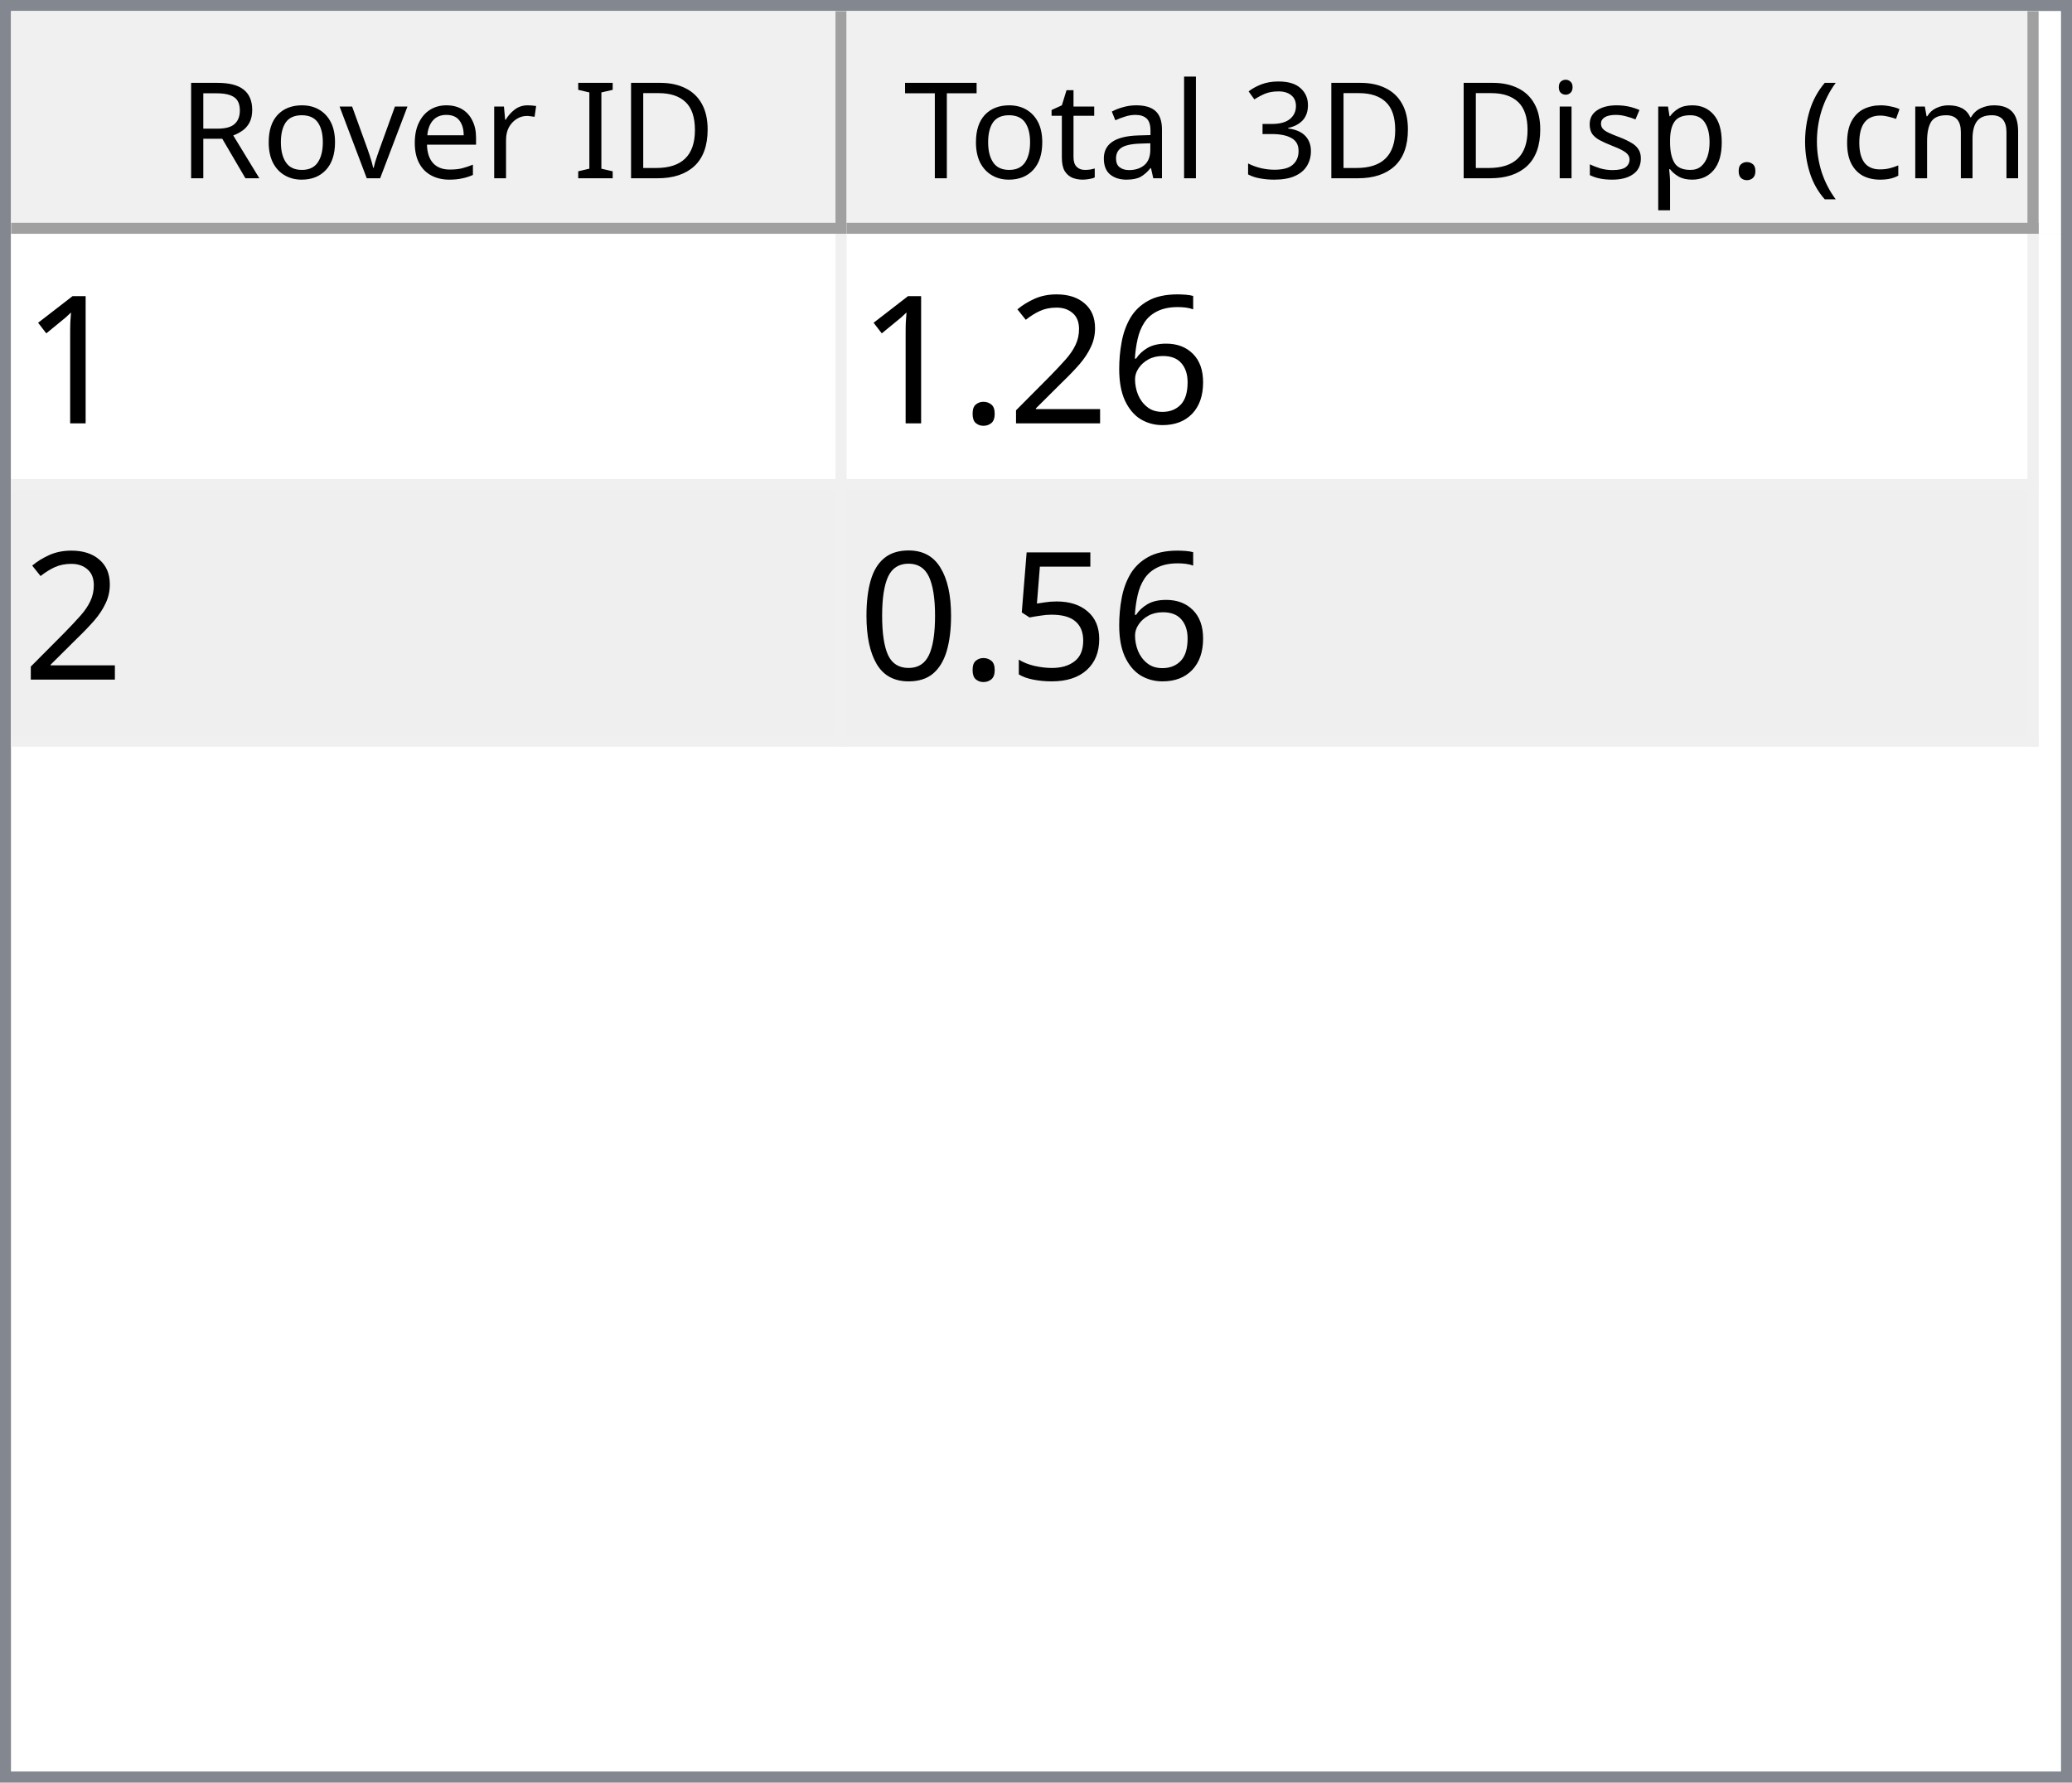
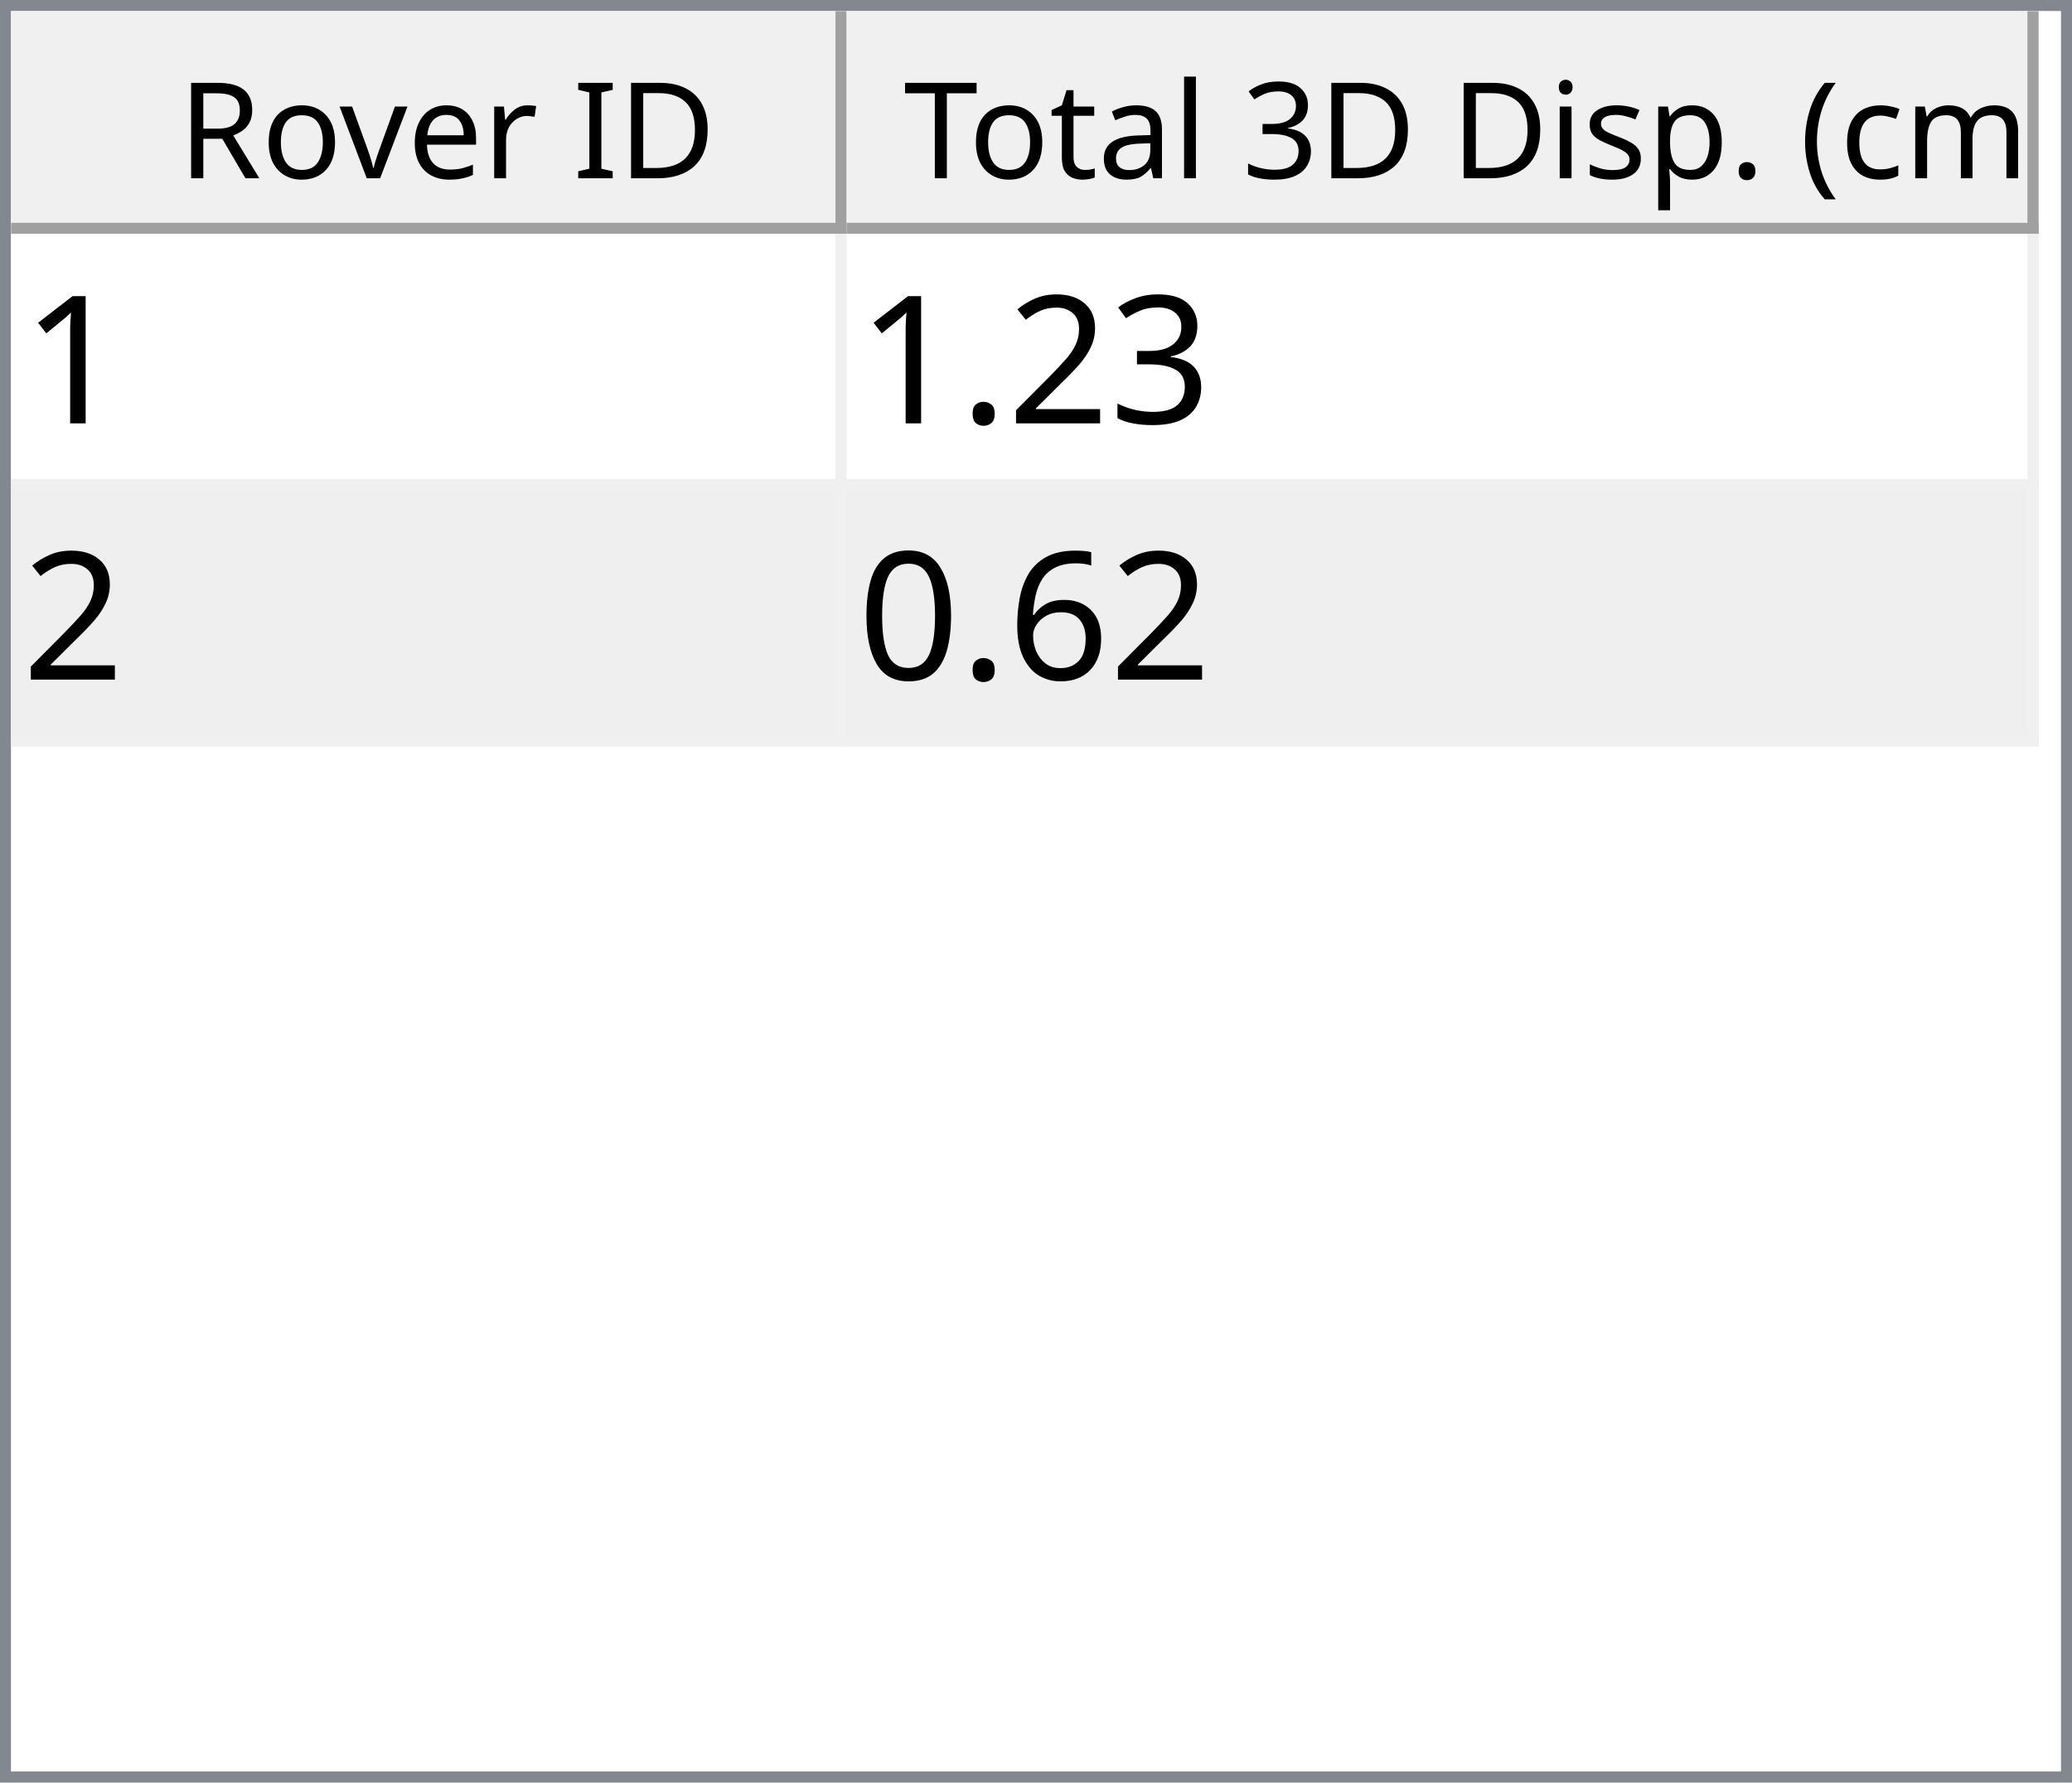
<svg xmlns="http://www.w3.org/2000/svg" style="fill-opacity:1; color-rendering:auto; color-interpolation:auto; text-rendering:auto; stroke:black; stroke-linecap:square; stroke-miterlimit:10; shape-rendering:auto; stroke-opacity:1; fill:black; stroke-dasharray:none; font-weight:normal; stroke-width:1; font-family:'Dialog'; font-style:normal; stroke-linejoin:miter; font-size:12px; stroke-dashoffset:0; image-rendering:auto;" width="186" height="160">
  <defs id="genericDefs" />
  <g>
    <defs id="defs1">
      <clipPath clipPathUnits="userSpaceOnUse" id="clipPath1">
        <path d="M0 0 L186 0 L186 160 L0 160 L0 0 Z" />
      </clipPath>
      <clipPath clipPathUnits="userSpaceOnUse" id="clipPath2">
        <path d="M0 0 L0 160 L186 160 L186 0 Z" />
      </clipPath>
      <clipPath clipPathUnits="userSpaceOnUse" id="clipPath3">
        <path d="M0 0 L0 20 L184 20 L184 0 Z" />
      </clipPath>
      <clipPath clipPathUnits="userSpaceOnUse" id="clipPath4">
        <path d="M0 0 L0 20 L75 20 L75 0 Z" />
      </clipPath>
      <clipPath clipPathUnits="userSpaceOnUse" id="clipPath5">
        <path d="M1 1 L1 19 L74 19 L74 1 Z" />
      </clipPath>
      <clipPath clipPathUnits="userSpaceOnUse" id="clipPath6">
        <path d="M0 0 L0 18 L73 18 L73 0 Z" />
      </clipPath>
      <clipPath clipPathUnits="userSpaceOnUse" id="clipPath7">
        <path d="M-0.5 -0.5 L-0.5 19.5 L74.5 19.5 L74.5 -0.5 Z" />
      </clipPath>
      <clipPath clipPathUnits="userSpaceOnUse" id="clipPath8">
        <path d="M0 0 L0 20 L107 20 L107 0 Z" />
      </clipPath>
      <clipPath clipPathUnits="userSpaceOnUse" id="clipPath9">
        <path d="M1 1 L1 19 L106 19 L106 1 Z" />
      </clipPath>
      <clipPath clipPathUnits="userSpaceOnUse" id="clipPath10">
        <path d="M0 0 L0 18 L105 18 L105 0 Z" />
      </clipPath>
      <clipPath clipPathUnits="userSpaceOnUse" id="clipPath11">
        <path d="M-0.5 -0.5 L-0.5 19.5 L106.5 19.5 L106.5 -0.5 Z" />
      </clipPath>
      <clipPath clipPathUnits="userSpaceOnUse" id="clipPath12">
        <path d="M0 0 L0 138 L184 138 L184 0 Z" />
      </clipPath>
      <clipPath clipPathUnits="userSpaceOnUse" id="clipPath13">
        <path d="M0 0 L0 46 L182 46 L182 0 Z" />
      </clipPath>
      <clipPath clipPathUnits="userSpaceOnUse" id="clipPath14">
        <path d="M-0.5 -0.5 L-0.5 45.5 L181.5 45.5 L181.5 -0.5 Z" />
      </clipPath>
      <clipPath clipPathUnits="userSpaceOnUse" id="clipPath15">
        <path d="M0 0 L0 22 L74 22 L74 0 Z" />
      </clipPath>
      <clipPath clipPathUnits="userSpaceOnUse" id="clipPath16">
        <path d="M0 0 L0 22 L106 22 L106 0 Z" />
      </clipPath>
      <font horiz-adv-x="64.551" id="font1">
        <font-face ascent="107.91" descent="25.098" units-per-em="100" style="font-style:normal; font-family:Segoe UI; font-weight:normal;" />
        <missing-glyph horiz-adv-x="64.551" d="M8.109 0 L8.109 68.266 L56.453 68.266 L56.453 0 L8.109 0 ZM15.328 7.234 L49.219 7.234 L49.219 61.031 L15.328 61.031 L15.328 7.234 Z" />
        <glyph unicode="D" horiz-adv-x="70.117" d="M9.188 0 L9.188 70.016 L28.516 70.016 Q65.531 70.016 65.531 35.891 Q65.531 19.672 55.25 9.836 Q44.969 0 27.734 0 L9.188 0 ZM17.391 62.594 L17.391 7.422 L27.828 7.422 Q41.609 7.422 49.273 14.797 Q56.938 22.172 56.938 35.688 Q56.938 62.594 28.328 62.594 L17.391 62.594 Z" />
        <glyph unicode="I" horiz-adv-x="26.611" d="M17.391 0 L9.188 0 L9.188 70.016 L17.391 70.016 L17.391 0 Z" />
        <glyph unicode=" " horiz-adv-x="27.393" d="" />
        <glyph unicode="r" horiz-adv-x="34.766" d="M34.188 41.891 Q32.078 43.5 28.125 43.5 Q23 43.5 19.555 38.672 Q16.109 33.844 16.109 25.484 L16.109 0 L8.109 0 L8.109 50 L16.109 50 L16.109 39.703 L16.312 39.703 Q18.016 44.969 21.531 47.922 Q25.047 50.875 29.391 50.875 Q32.516 50.875 34.188 50.203 L34.188 41.891 Z" />
        <glyph unicode="e" horiz-adv-x="52.295" d="M48.297 23 L12.984 23 Q13.188 14.656 17.484 10.109 Q21.781 5.562 29.297 5.562 Q37.75 5.562 44.828 11.141 L44.828 3.609 Q38.234 -1.172 27.391 -1.172 Q16.797 -1.172 10.742 5.641 Q4.688 12.453 4.688 24.812 Q4.688 36.469 11.305 43.82 Q17.922 51.172 27.734 51.172 Q37.547 51.172 42.922 44.828 Q48.297 38.484 48.297 27.203 L48.297 23 ZM40.094 29.781 Q40.047 36.719 36.75 40.578 Q33.453 44.438 27.594 44.438 Q21.922 44.438 17.969 40.383 Q14.016 36.328 13.094 29.781 L40.094 29.781 Z" />
        <glyph unicode="v" horiz-adv-x="47.9" d="M47.406 50 L27.484 0 L19.625 0 L0.688 50 L9.469 50 L22.172 13.672 Q23.578 9.672 23.922 6.688 L24.125 6.688 Q24.609 10.453 25.688 13.484 L38.969 50 L47.406 50 Z" />
        <glyph unicode="o" horiz-adv-x="58.594" d="M29 -1.172 Q17.922 -1.172 11.305 5.836 Q4.688 12.844 4.688 24.422 Q4.688 37.016 11.57 44.094 Q18.453 51.172 30.172 51.172 Q41.359 51.172 47.633 44.289 Q53.906 37.406 53.906 25.203 Q53.906 13.234 47.141 6.031 Q40.375 -1.172 29 -1.172 ZM29.594 44.438 Q21.875 44.438 17.383 39.188 Q12.891 33.938 12.891 24.703 Q12.891 15.828 17.43 10.695 Q21.969 5.562 29.594 5.562 Q37.359 5.562 41.531 10.594 Q45.703 15.625 45.703 24.906 Q45.703 34.281 41.531 39.359 Q37.359 44.438 29.594 44.438 Z" />
        <glyph unicode="R" horiz-adv-x="59.814" d="M59.375 0 L49.609 0 L37.891 19.625 Q36.281 22.359 34.766 24.289 Q33.25 26.219 31.664 27.438 Q30.078 28.656 28.25 29.219 Q26.422 29.781 24.125 29.781 L17.391 29.781 L17.391 0 L9.188 0 L9.188 70.016 L30.078 70.016 Q34.672 70.016 38.555 68.867 Q42.438 67.719 45.289 65.375 Q48.141 63.031 49.758 59.547 Q51.375 56.062 51.375 51.375 Q51.375 47.703 50.273 44.656 Q49.172 41.609 47.148 39.211 Q45.125 36.812 42.266 35.133 Q39.406 33.453 35.844 32.516 L35.844 32.328 Q37.594 31.547 38.891 30.547 Q40.188 29.547 41.359 28.18 Q42.531 26.812 43.68 25.078 Q44.828 23.344 46.234 21.047 L59.375 0 ZM17.391 62.594 L17.391 37.203 L28.516 37.203 Q31.594 37.203 34.203 38.133 Q36.812 39.062 38.719 40.797 Q40.625 42.531 41.703 45.047 Q42.781 47.562 42.781 50.688 Q42.781 56.297 39.141 59.445 Q35.5 62.594 28.609 62.594 L17.391 62.594 Z" />
        <glyph unicode=")" horiz-adv-x="30.176" d="M8.297 -15.922 L1.172 -15.922 Q16.406 2.344 16.406 26.812 Q16.406 51.469 1.078 70.016 L8.297 70.016 Q23.531 52.156 23.531 26.703 Q23.531 1.375 8.297 -15.922 Z" />
        <glyph unicode="m" horiz-adv-x="86.133" d="M79.109 0 L71.094 0 L71.094 28.719 Q71.094 37.016 68.531 40.727 Q65.969 44.438 59.906 44.438 Q54.781 44.438 51.195 39.75 Q47.609 35.062 47.609 28.516 L47.609 0 L39.594 0 L39.594 29.688 Q39.594 44.438 28.219 44.438 Q22.953 44.438 19.531 40.016 Q16.109 35.594 16.109 28.516 L16.109 0 L8.109 0 L8.109 50 L16.109 50 L16.109 42.094 L16.312 42.094 Q21.625 51.172 31.844 51.172 Q36.969 51.172 40.773 48.312 Q44.578 45.453 46 40.828 Q51.562 51.172 62.594 51.172 Q79.109 51.172 79.109 30.812 L79.109 0 Z" />
        <glyph unicode="c" horiz-adv-x="46.191" d="M42.188 2.297 Q36.422 -1.172 28.516 -1.172 Q17.828 -1.172 11.258 5.789 Q4.688 12.75 4.688 23.828 Q4.688 36.188 11.766 43.68 Q18.844 51.172 30.672 51.172 Q37.25 51.172 42.281 48.734 L42.281 40.531 Q36.719 44.438 30.375 44.438 Q22.703 44.438 17.797 38.945 Q12.891 33.453 12.891 24.516 Q12.891 15.719 17.508 10.641 Q22.125 5.562 29.891 5.562 Q36.422 5.562 42.188 9.906 L42.188 2.297 Z" />
        <glyph unicode="(" horiz-adv-x="30.176" d="M29.109 -15.922 L21.969 -15.922 Q6.844 1.375 6.844 26.703 Q6.844 52.156 21.969 70.016 L29.203 70.016 Q13.875 51.469 13.875 26.812 Q13.875 2.344 29.109 -15.922 Z" />
        <glyph unicode="." horiz-adv-x="21.68" d="M10.891 -1.078 Q8.641 -1.078 7.055 0.539 Q5.469 2.156 5.469 4.391 Q5.469 6.641 7.055 8.273 Q8.641 9.906 10.891 9.906 Q13.188 9.906 14.797 8.273 Q16.406 6.641 16.406 4.391 Q16.406 2.156 14.797 0.539 Q13.188 -1.078 10.891 -1.078 Z" />
        <glyph unicode="p" horiz-adv-x="58.789" d="M16.312 7.234 L16.109 7.234 L16.109 -23 L8.109 -23 L8.109 50 L16.109 50 L16.109 41.219 L16.312 41.219 Q22.219 51.172 33.594 51.172 Q43.266 51.172 48.688 44.461 Q54.109 37.75 54.109 26.469 Q54.109 13.922 48 6.375 Q41.891 -1.172 31.297 -1.172 Q21.578 -1.172 16.312 7.234 ZM16.109 27.391 L16.109 20.406 Q16.109 14.203 20.141 9.883 Q24.172 5.562 30.375 5.562 Q37.641 5.562 41.773 11.133 Q45.906 16.703 45.906 26.609 Q45.906 34.969 42.047 39.703 Q38.188 44.438 31.594 44.438 Q24.609 44.438 20.359 39.578 Q16.109 34.719 16.109 27.391 Z" />
        <glyph unicode="s" horiz-adv-x="42.432" d="M5.078 1.812 L5.078 10.406 Q11.625 5.562 19.484 5.562 Q30.031 5.562 30.031 12.594 Q30.031 14.594 29.125 15.992 Q28.219 17.391 26.68 18.461 Q25.141 19.531 23.07 20.383 Q21 21.234 18.609 22.172 Q15.281 23.484 12.766 24.828 Q10.25 26.172 8.57 27.859 Q6.891 29.547 6.031 31.695 Q5.172 33.844 5.172 36.719 Q5.172 40.234 6.789 42.945 Q8.406 45.656 11.086 47.484 Q13.766 49.312 17.211 50.242 Q20.656 51.172 24.312 51.172 Q30.812 51.172 35.938 48.922 L35.938 40.828 Q30.422 44.438 23.25 44.438 Q21 44.438 19.195 43.922 Q17.391 43.406 16.094 42.477 Q14.797 41.547 14.086 40.258 Q13.375 38.969 13.375 37.406 Q13.375 35.453 14.086 34.133 Q14.797 32.812 16.164 31.789 Q17.531 30.766 19.484 29.938 Q21.438 29.109 23.922 28.125 Q27.25 26.859 29.883 25.516 Q32.516 24.172 34.375 22.484 Q36.234 20.797 37.234 18.602 Q38.234 16.406 38.234 13.375 Q38.234 9.672 36.602 6.938 Q34.969 4.203 32.234 2.398 Q29.5 0.594 25.93 -0.289 Q22.359 -1.172 18.453 -1.172 Q10.75 -1.172 5.078 1.812 Z" />
        <glyph unicode="i" horiz-adv-x="24.219" d="M12.203 62.703 Q10.062 62.703 8.547 64.164 Q7.031 65.625 7.031 67.875 Q7.031 70.125 8.547 71.609 Q10.062 73.094 12.203 73.094 Q14.406 73.094 15.945 71.609 Q17.484 70.125 17.484 67.875 Q17.484 65.719 15.945 64.211 Q14.406 62.703 12.203 62.703 ZM16.109 0 L8.109 0 L8.109 50 L16.109 50 L16.109 0 Z" />
        <glyph unicode="3" horiz-adv-x="53.906" d="M46.531 19.828 Q46.531 15.094 44.75 11.211 Q42.969 7.328 39.719 4.57 Q36.469 1.812 31.93 0.297 Q27.391 -1.219 21.922 -1.219 Q11.922 -1.219 6 2.594 L6 11.188 Q13.094 5.609 22.219 5.609 Q25.875 5.609 28.828 6.539 Q31.781 7.469 33.906 9.227 Q36.031 10.984 37.18 13.477 Q38.328 15.969 38.328 19.094 Q38.328 32.812 18.797 32.812 L12.984 32.812 L12.984 39.594 L18.5 39.594 Q35.797 39.594 35.797 52.484 Q35.797 64.406 22.609 64.406 Q15.188 64.406 8.688 59.422 L8.688 67.188 Q15.375 71.188 24.609 71.188 Q29 71.188 32.57 69.969 Q36.141 68.75 38.68 66.555 Q41.219 64.359 42.609 61.281 Q44 58.203 44 54.5 Q44 40.672 30.031 36.719 L30.031 36.531 Q33.594 36.141 36.625 34.797 Q39.656 33.453 41.852 31.305 Q44.047 29.156 45.289 26.25 Q46.531 23.344 46.531 19.828 Z" />
        <glyph unicode="l" horiz-adv-x="24.219" d="M16.109 0 L8.109 0 L8.109 74.031 L16.109 74.031 L16.109 0 Z" />
        <glyph unicode="a" horiz-adv-x="50.879" d="M43.891 0 L35.891 0 L35.891 7.812 L35.688 7.812 Q30.469 -1.172 20.312 -1.172 Q12.844 -1.172 8.617 2.781 Q4.391 6.734 4.391 13.281 Q4.391 27.297 20.906 29.594 L35.891 31.688 Q35.891 44.438 25.594 44.438 Q16.547 44.438 9.281 38.281 L9.281 46.484 Q16.656 51.172 26.266 51.172 Q43.891 51.172 43.891 32.516 L43.891 0 ZM35.891 25.297 L23.828 23.641 Q18.266 22.859 15.43 20.875 Q12.594 18.891 12.594 13.875 Q12.594 10.203 15.211 7.883 Q17.828 5.562 22.172 5.562 Q28.125 5.562 32.008 9.742 Q35.891 13.922 35.891 20.312 L35.891 25.297 Z" />
        <glyph unicode="t" horiz-adv-x="33.887" d="M31.297 0.484 Q28.469 -1.078 23.828 -1.078 Q10.688 -1.078 10.688 13.578 L10.688 43.172 L2.094 43.172 L2.094 50 L10.688 50 L10.688 62.203 L18.703 64.797 L18.703 50 L31.297 50 L31.297 43.172 L18.703 43.172 L18.703 14.984 Q18.703 9.969 20.414 7.82 Q22.125 5.672 26.078 5.672 Q29.109 5.672 31.297 7.328 L31.297 0.484 Z" />
        <glyph unicode="T" horiz-adv-x="52.393" d="M50.594 62.594 L30.375 62.594 L30.375 0 L22.172 0 L22.172 62.594 L2 62.594 L2 70.016 L50.594 70.016 L50.594 62.594 Z" />
      </font>
      <font horiz-adv-x="75.0" id="font2">
        <font-face ascent="100.537" descent="21.973" units-per-em="100" style="font-style:normal; font-family:sans-serif; font-weight:normal;" />
        <missing-glyph horiz-adv-x="75.0" d="M12.5 0 L12.5 62.5 L62.5 62.5 L62.5 0 L12.5 0 ZM14.062 1.562 L60.938 1.562 L60.938 60.938 L14.062 60.938 L14.062 1.562 Z" />
        <glyph unicode="1" horiz-adv-x="55.615" d="M37.25 0 L28.469 0 L28.469 56 Q25.297 52.984 20.141 49.953 Q14.984 46.922 10.891 45.406 L10.891 53.906 Q18.266 57.375 23.781 62.305 Q29.297 67.234 31.594 71.875 L37.25 71.875 L37.25 0 Z" />
-         <glyph unicode="6" horiz-adv-x="55.615" d="M49.75 54.047 L41.016 53.375 Q39.844 58.547 37.703 60.891 Q34.125 64.656 28.906 64.656 Q24.703 64.656 21.531 62.312 Q17.391 59.281 14.992 53.469 Q12.594 47.656 12.5 36.922 Q15.672 41.75 20.266 44.094 Q24.859 46.438 29.891 46.438 Q38.672 46.438 44.852 39.969 Q51.031 33.5 51.031 23.25 Q51.031 16.5 48.125 10.719 Q45.219 4.938 40.141 1.859 Q35.062 -1.219 28.609 -1.219 Q17.625 -1.219 10.695 6.859 Q3.766 14.938 3.766 33.5 Q3.766 54.25 11.422 63.672 Q18.109 71.875 29.438 71.875 Q37.891 71.875 43.289 67.141 Q48.688 62.406 49.75 54.047 ZM13.875 23.188 Q13.875 18.656 15.797 14.508 Q17.719 10.359 21.188 8.18 Q24.656 6 28.469 6 Q34.031 6 38.039 10.492 Q42.047 14.984 42.047 22.703 Q42.047 30.125 38.086 34.398 Q34.125 38.672 28.125 38.672 Q22.172 38.672 18.023 34.398 Q13.875 30.125 13.875 23.188 Z" />
+         <glyph unicode="3" horiz-adv-x="55.615" d="M4.203 18.891 L12.984 20.062 Q14.5 12.594 18.141 9.297 Q21.781 6 27 6 Q33.203 6 37.477 10.297 Q41.75 14.594 41.75 20.953 Q41.75 27 37.797 30.93 Q33.844 34.859 27.734 34.859 Q25.25 34.859 21.531 33.891 L22.516 41.609 Q23.391 41.5 23.922 41.5 Q29.547 41.5 34.039 44.43 Q38.531 47.359 38.531 53.469 Q38.531 58.297 35.258 61.477 Q31.984 64.656 26.812 64.656 Q21.688 64.656 18.266 61.43 Q14.844 58.203 13.875 51.766 L5.078 53.328 Q6.688 62.156 12.398 67.016 Q18.109 71.875 26.609 71.875 Q32.469 71.875 37.398 69.359 Q42.328 66.844 44.945 62.5 Q47.562 58.156 47.562 53.266 Q47.562 48.641 45.07 44.828 Q42.578 41.016 37.703 38.766 Q44.047 37.312 47.562 32.695 Q51.078 28.078 51.078 21.141 Q51.078 11.766 44.242 5.25 Q37.406 -1.266 26.953 -1.266 Q17.531 -1.266 11.305 4.352 Q5.078 9.969 4.203 18.891 Z" />
        <glyph unicode="2" horiz-adv-x="55.615" d="M50.344 8.453 L50.344 0 L3.031 0 Q2.938 3.172 4.047 6.109 Q5.859 10.938 9.836 15.625 Q13.812 20.312 21.344 26.469 Q33.016 36.031 37.117 41.625 Q41.219 47.219 41.219 52.203 Q41.219 57.422 37.477 61.008 Q33.734 64.594 27.734 64.594 Q21.391 64.594 17.578 60.789 Q13.766 56.984 13.719 50.25 L4.688 51.172 Q5.609 61.281 11.664 66.578 Q17.719 71.875 27.938 71.875 Q38.234 71.875 44.242 66.164 Q50.25 60.453 50.25 52 Q50.25 47.703 48.492 43.555 Q46.734 39.406 42.656 34.812 Q38.578 30.219 29.109 22.219 Q21.188 15.578 18.945 13.211 Q16.703 10.844 15.234 8.453 L50.344 8.453 Z" />
        <glyph unicode="." horiz-adv-x="27.783" d="M9.078 0 L9.078 10.016 L19.094 10.016 L19.094 0 L9.078 0 Z" />
-         <glyph unicode="5" horiz-adv-x="55.615" d="M4.156 18.75 L13.375 19.531 Q14.406 12.797 18.141 9.398 Q21.875 6 27.156 6 Q33.5 6 37.891 10.789 Q42.281 15.578 42.281 23.484 Q42.281 31 38.062 35.352 Q33.844 39.703 27 39.703 Q22.75 39.703 19.336 37.773 Q15.922 35.844 13.969 32.766 L5.719 33.844 L12.641 70.609 L48.25 70.609 L48.25 62.203 L19.672 62.203 L15.828 42.969 Q22.266 47.469 29.344 47.469 Q38.719 47.469 45.164 40.969 Q51.609 34.469 51.609 24.266 Q51.609 14.547 45.953 7.469 Q39.062 -1.219 27.156 -1.219 Q17.391 -1.219 11.211 4.25 Q5.031 9.719 4.156 18.75 Z" />
+         <glyph unicode="6" horiz-adv-x="55.615" d="M49.75 54.047 L41.016 53.375 Q39.844 58.547 37.703 60.891 Q34.125 64.656 28.906 64.656 Q24.703 64.656 21.531 62.312 Q17.391 59.281 14.992 53.469 Q12.594 47.656 12.5 36.922 Q15.672 41.75 20.266 44.094 Q24.859 46.438 29.891 46.438 Q38.672 46.438 44.852 39.969 Q51.031 33.5 51.031 23.25 Q51.031 16.5 48.125 10.719 Q45.219 4.938 40.141 1.859 Q35.062 -1.219 28.609 -1.219 Q17.625 -1.219 10.695 6.859 Q3.766 14.938 3.766 33.5 Q3.766 54.25 11.422 63.672 Q18.109 71.875 29.438 71.875 Q37.891 71.875 43.289 67.141 Q48.688 62.406 49.75 54.047 ZM13.875 23.188 Q13.875 18.656 15.797 14.508 Q17.719 10.359 21.188 8.18 Q24.656 6 28.469 6 Q34.031 6 38.039 10.492 Q42.047 14.984 42.047 22.703 Q42.047 30.125 38.086 34.398 Q34.125 38.672 28.125 38.672 Q22.172 38.672 18.023 34.398 Q13.875 30.125 13.875 23.188 Z" />
        <glyph unicode="0" horiz-adv-x="55.615" d="M4.156 35.297 Q4.156 48 6.766 55.742 Q9.375 63.484 14.523 67.68 Q19.672 71.875 27.484 71.875 Q33.25 71.875 37.594 69.555 Q41.938 67.234 44.773 62.867 Q47.609 58.5 49.219 52.227 Q50.828 45.953 50.828 35.297 Q50.828 22.703 48.242 14.969 Q45.656 7.234 40.508 3.008 Q35.359 -1.219 27.484 -1.219 Q17.141 -1.219 11.234 6.203 Q4.156 15.141 4.156 35.297 ZM13.188 35.297 Q13.188 17.672 17.312 11.836 Q21.438 6 27.484 6 Q33.547 6 37.672 11.859 Q41.797 17.719 41.797 35.297 Q41.797 52.984 37.672 58.789 Q33.547 64.594 27.391 64.594 Q21.344 64.594 17.719 59.469 Q13.188 52.938 13.188 35.297 Z" />
      </font>
    </defs>
    <g style="fill:white; stroke:white;">
      <rect x="0" y="0" width="186" style="clip-path:url(#clipPath1); stroke:none;" height="160" />
    </g>
    <g style="fill:white; text-rendering:optimizeSpeed; color-rendering:optimizeSpeed; image-rendering:optimizeSpeed; shape-rendering:crispEdges; stroke:white; color-interpolation:sRGB;">
      <rect x="0" width="186" height="160" y="0" style="stroke:none;" />
      <path style="stroke:none;" d="M0 160 L186 160 L186 0 L0 0 Z" />
    </g>
    <g style="fill:rgb(240,240,240); font-family:'Segoe UI'; stroke:rgb(240,240,240);">
      <rect x="0" y="0" width="186" style="clip-path:url(#clipPath2); stroke:none;" height="160" />
    </g>
    <g style="fill:rgb(130,135,144); font-family:'Segoe UI'; stroke:rgb(130,135,144);">
      <path d="M0 0 L186 0 L186 160 L0 160 L0 0 ZM1 1 L185 1 L185 159 L1 159 L1 1 Z" style="fill-rule:evenodd; clip-path:url(#clipPath2); stroke:none;" />
    </g>
    <g style="fill:white; font-family:'Segoe UI'; stroke:white;" transform="translate(1,1)">
      <rect x="0" y="0" width="184" style="clip-path:url(#clipPath3); stroke:none;" height="20" />
    </g>
    <g style="fill:rgb(240,240,240); font-family:'Segoe UI'; stroke:rgb(240,240,240);" transform="translate(1,1)">
      <rect x="0" y="0" width="75" style="clip-path:url(#clipPath4); stroke:none;" height="20" />
    </g>
    <g style="font-family:'Segoe UI';" transform="translate(2,2)">
      <text x="14" xml:space="preserve" y="14" style="clip-path:url(#clipPath6); stroke:none;">Rover ID</text>
    </g>
    <g style="fill:rgb(160,160,160); font-family:'Segoe UI'; stroke:rgb(160,160,160); stroke-linejoin:bevel;" transform="translate(1.5,1.5)">
      <line x1="74" x2="74" y1="0" style="fill:none; clip-path:url(#clipPath7);" y2="19" />
    </g>
    <g style="fill:rgb(160,160,160); font-family:'Segoe UI'; stroke:rgb(160,160,160); stroke-linejoin:bevel;" transform="matrix(1,0,0,1,1,1) translate(0.5,0.5)">
      <line x1="0" x2="74" y1="19" style="fill:none; clip-path:url(#clipPath7);" y2="19" />
    </g>
    <g style="fill:rgb(240,240,240); font-family:'Segoe UI'; stroke:rgb(240,240,240);" transform="translate(76,1)">
      <rect x="0" y="0" width="107" style="clip-path:url(#clipPath8); stroke:none;" height="20" />
    </g>
    <g style="font-family:'Segoe UI';" transform="translate(77,2)">
      <text x="1" xml:space="preserve" y="14" style="clip-path:url(#clipPath10); stroke:none;"> Total 3D Disp. (cm)</text>
    </g>
    <g style="fill:rgb(160,160,160); font-family:'Segoe UI'; stroke:rgb(160,160,160); stroke-linejoin:bevel;" transform="translate(76.5,1.5)">
      <line x1="106" x2="106" y1="0" style="fill:none; clip-path:url(#clipPath11);" y2="19" />
    </g>
    <g style="fill:rgb(160,160,160); font-family:'Segoe UI'; stroke:rgb(160,160,160); stroke-linejoin:bevel;" transform="matrix(1,0,0,1,76,1) translate(0.5,0.5)">
      <line x1="0" x2="106" y1="19" style="fill:none; clip-path:url(#clipPath11);" y2="19" />
    </g>
    <g style="fill:white; font-family:'Segoe UI'; stroke:white;" transform="translate(1,21)">
      <rect x="0" y="0" width="184" style="clip-path:url(#clipPath12); stroke:none;" height="138" />
    </g>
    <g style="fill:rgb(240,240,240); font-size:16px; font-family:sans-serif; stroke:rgb(240,240,240);" transform="translate(1,21)">
      <rect x="0" y="0" width="182" style="clip-path:url(#clipPath13); stroke:none;" height="46" />
      <line transform="translate(0.5,0.5)" x1="0" x2="181" y1="22" style="clip-path:url(#clipPath14); fill:none; stroke-linejoin:bevel;" y2="22" />
    </g>
    <g transform="matrix(1,0,0,1,1,21) translate(0.5,0.5)" style="fill:rgb(240,240,240); font-size:16px; font-family:sans-serif; stroke:rgb(240,240,240); stroke-linejoin:bevel;">
      <line x1="0" x2="181" y1="45" style="fill:none; clip-path:url(#clipPath14);" y2="45" />
    </g>
    <g transform="matrix(1,0,0,1,1,21) translate(0.5,0.5)" style="fill:rgb(240,240,240); font-size:16px; font-family:sans-serif; stroke:rgb(240,240,240); stroke-linejoin:bevel;">
      <line x1="74" x2="74" y1="0" style="fill:none; clip-path:url(#clipPath14);" y2="45" />
    </g>
    <g transform="matrix(1,0,0,1,1,21) translate(0.5,0.5)" style="fill:rgb(240,240,240); font-size:16px; font-family:sans-serif; stroke:rgb(240,240,240); stroke-linejoin:bevel;">
      <line x1="181" x2="181" y1="0" style="fill:none; clip-path:url(#clipPath14);" y2="45" />
    </g>
    <g style="fill:white; font-size:16px; font-family:sans-serif; stroke:white;" transform="matrix(1,0,0,1,1,21)">
      <rect x="0" y="0" width="74" style="clip-path:url(#clipPath15); stroke:none;" height="22" />
      <text x="1" y="17" style="fill:black; clip-path:url(#clipPath15); stroke:none;" xml:space="preserve">1</text>
    </g>
    <g style="fill:white; font-size:16px; font-family:sans-serif; stroke:white;" transform="matrix(1,0,0,1,1,21) translate(75,0)">
      <rect x="0" y="0" width="106" style="clip-path:url(#clipPath16); stroke:none;" height="22" />
-       <text x="1" y="17" style="fill:black; clip-path:url(#clipPath16); stroke:none;" xml:space="preserve">1.26</text>
+       <text x="1" y="17" style="fill:black; clip-path:url(#clipPath16); stroke:none;" xml:space="preserve">1.23</text>
    </g>
    <g style="fill:rgb(239,239,239); font-size:16px; font-family:sans-serif; stroke:rgb(239,239,239);" transform="matrix(1,0,0,1,1,21) translate(0,23)">
      <rect x="0" y="0" width="74" style="clip-path:url(#clipPath15); stroke:none;" height="22" />
      <text x="1" y="17" style="fill:black; clip-path:url(#clipPath15); stroke:none;" xml:space="preserve">2</text>
    </g>
    <g style="fill:rgb(239,239,239); font-size:16px; font-family:sans-serif; stroke:rgb(239,239,239);" transform="matrix(1,0,0,1,1,21) translate(75,23)">
      <rect x="0" y="0" width="106" style="clip-path:url(#clipPath16); stroke:none;" height="22" />
-       <text x="1" y="17" style="fill:black; clip-path:url(#clipPath16); stroke:none;" xml:space="preserve">0.56</text>
+       <text x="1" y="17" style="fill:black; clip-path:url(#clipPath16); stroke:none;" xml:space="preserve">0.62</text>
    </g>
  </g>
</svg>
